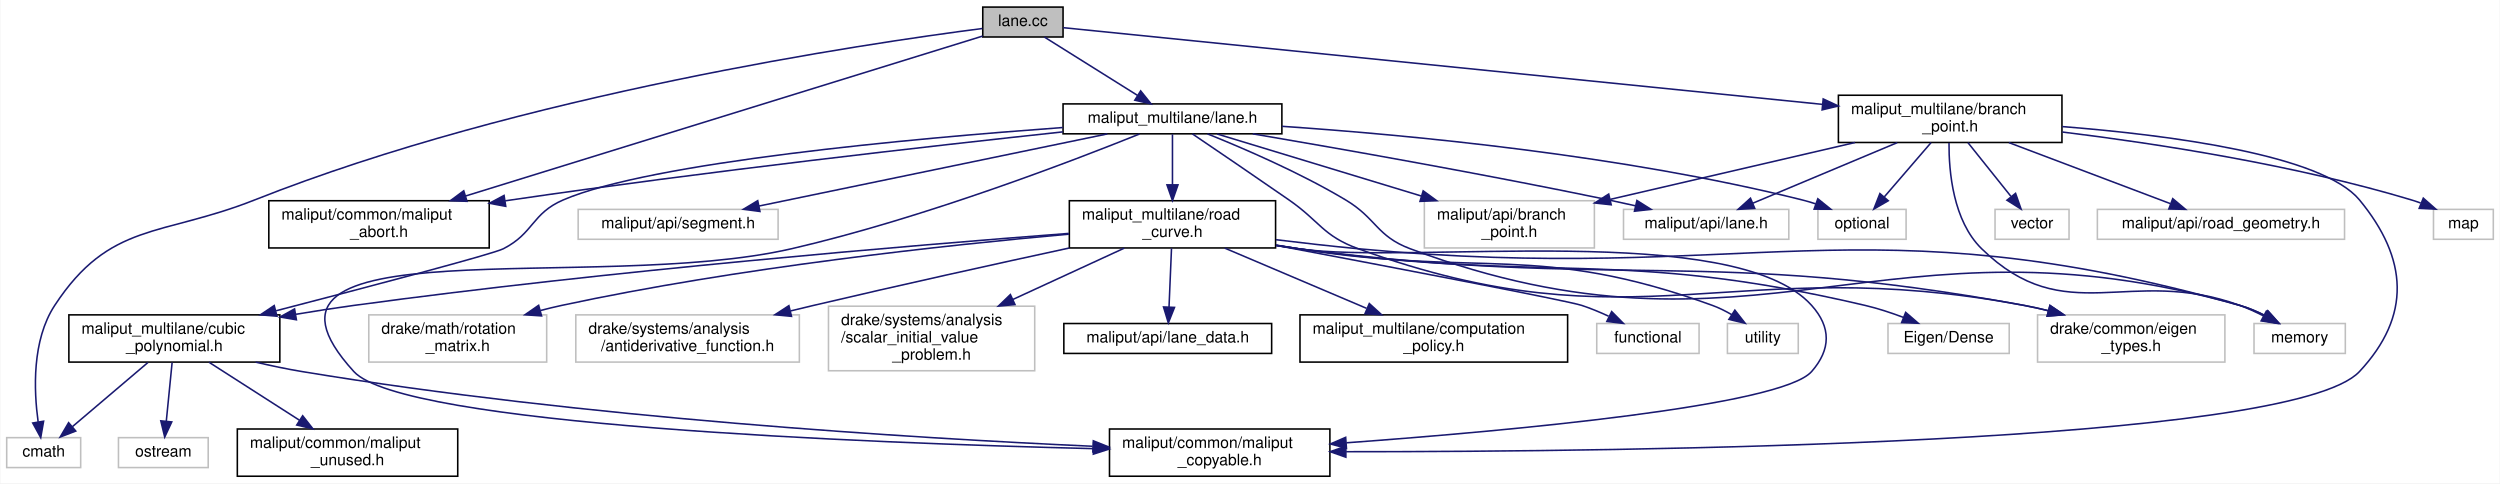
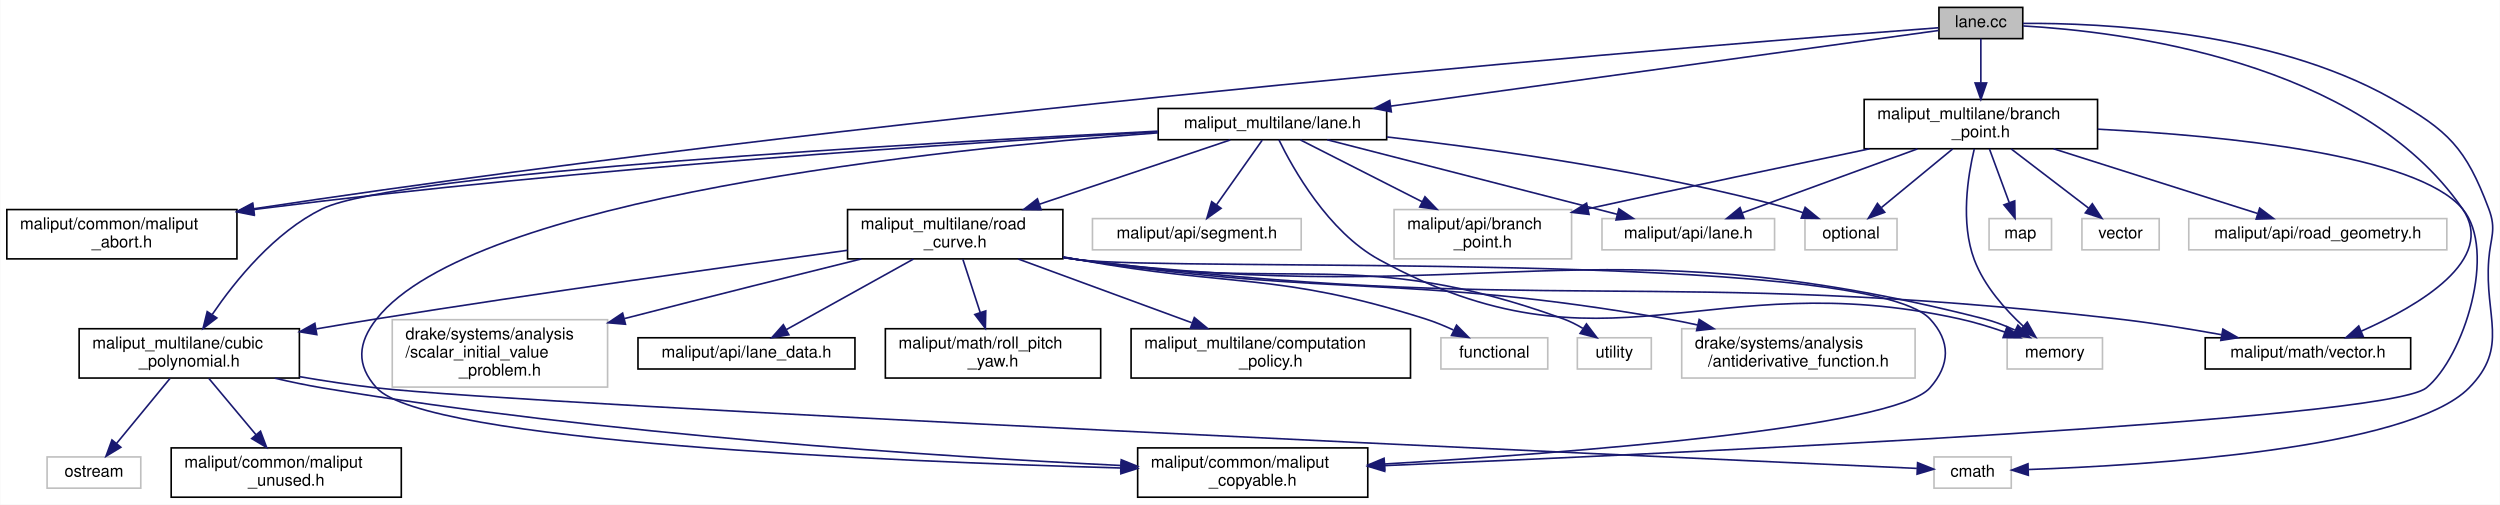
- <svg xmlns="http://www.w3.org/2000/svg" xmlns:xlink="http://www.w3.org/1999/xlink" width="1588pt" height="307pt" viewBox="0.00 0.00 1587.50 307.00">
+ <svg xmlns="http://www.w3.org/2000/svg" xmlns:xlink="http://www.w3.org/1999/xlink" width="1521pt" height="307pt" viewBox="0.00 0.00 1520.70 307.00">
  <g id="graph0" class="graph" transform="scale(1 1) rotate(0) translate(4 303)">
-     <polygon fill="white" stroke="transparent" points="-4,4 -4,-303 1583.5,-303 1583.5,4 -4,4" />
+     <polygon fill="white" stroke="transparent" points="-4,4 -4,-303 1516.7,-303 1516.7,4 -4,4" />
    <g id="node1" class="node">
      <g id="a_node1">
        <a xlink:title=" ">
-           <polygon fill="#bfbfbf" stroke="black" points="620,-279.5 620,-298.5 671,-298.5 671,-279.5 620,-279.5" />
-           <text text-anchor="middle" x="645.5" y="-286.5" font-family="Helvetica,sans-Serif" font-size="10.00">lane.cc</text>
+           <polygon fill="#bfbfbf" stroke="black" points="1175.5,-279.5 1175.5,-298.5 1226.5,-298.5 1226.5,-279.5 1175.5,-279.5" />
+           <text text-anchor="middle" x="1201" y="-286.5" font-family="Helvetica,sans-Serif" font-size="10.00">lane.cc</text>
        </a>
      </g>
    </g>
    <g id="node2" class="node">
      <g id="a_node2">
        <a xlink:href="lane_8h.html" target="_top" xlink:title=" ">
-           <polygon fill="white" stroke="black" points="671,-218 671,-237 810,-237 810,-218 671,-218" />
-           <text text-anchor="middle" x="740.5" y="-225" font-family="Helvetica,sans-Serif" font-size="10.00">maliput_multilane/lane.h</text>
+           <polygon fill="white" stroke="black" points="700.5,-218 700.5,-237 839.5,-237 839.5,-218 700.5,-218" />
+           <text text-anchor="middle" x="770" y="-225" font-family="Helvetica,sans-Serif" font-size="10.00">maliput_multilane/lane.h</text>
        </a>
      </g>
    </g>
    <g id="edge1" class="edge">
-       <path fill="none" stroke="midnightblue" d="M659.11,-279.48C674.56,-269.8 699.99,-253.87 718.32,-242.39" />
-       <polygon fill="midnightblue" stroke="midnightblue" points="720.3,-245.28 726.91,-237.01 716.58,-239.35 720.3,-245.28" />
+       <path fill="none" stroke="midnightblue" d="M1175.33,-284.46C1110.83,-275.55 940.15,-251.99 842.07,-238.45" />
+       <polygon fill="midnightblue" stroke="midnightblue" points="842.32,-234.95 831.93,-237.05 841.36,-241.88 842.32,-234.95" />
+     </g>
+     <g id="node8" class="node">
+       <g id="a_node8">
+         <a xlink:href="../../maliput/html/maliput__abort_8h.html.html" xlink:title=" ">
+           <polygon fill="white" stroke="black" points="0,-145.5 0,-175.5 140,-175.5 140,-145.5 0,-145.5" />
+           <text text-anchor="start" x="8" y="-163.5" font-family="Helvetica,sans-Serif" font-size="10.00">maliput/common/maliput</text>
+           <text text-anchor="middle" x="70" y="-152.5" font-family="Helvetica,sans-Serif" font-size="10.00">_abort.h</text>
+         </a>
+       </g>
+     </g>
+     <g id="edge27" class="edge">
+       <path fill="none" stroke="midnightblue" d="M1175.28,-286.12C1058.33,-277.38 564.84,-238.59 150.29,-175.99" />
+       <polygon fill="midnightblue" stroke="midnightblue" points="150.61,-172.49 140.2,-174.46 149.56,-179.42 150.61,-172.49" />
+     </g>
+     <g id="node11" class="node">
+       <g id="a_node11">
+         <a xlink:title=" ">
+           <polygon fill="white" stroke="#bfbfbf" points="1172.5,-6 1172.5,-25 1219.5,-25 1219.5,-6 1172.5,-6" />
+           <text text-anchor="middle" x="1196" y="-13" font-family="Helvetica,sans-Serif" font-size="10.00">cmath</text>
+         </a>
+       </g>
+     </g>
+     <g id="edge26" class="edge">
+       <path fill="none" stroke="midnightblue" d="M1226.6,-288.77C1274.04,-289.08 1377.44,-284.48 1451,-243 1485.56,-223.51 1495.99,-213.12 1510,-176 1514.87,-163.11 1511.05,-158.74 1510,-145 1507.33,-110.03 1522.64,-91.96 1498,-67 1461.06,-29.57 1300.84,-19.83 1229.96,-17.34" />
+       <polygon fill="midnightblue" stroke="midnightblue" points="1229.88,-13.84 1219.77,-17.01 1229.66,-20.83 1229.88,-13.84" />
+     </g>
+     <g id="node21" class="node">
+       <g id="a_node21">
+         <a xlink:href="../../maliput/html/vector_8h.html.html" xlink:title=" ">
+           <polygon fill="white" stroke="black" points="1337.5,-78.5 1337.5,-97.5 1462.5,-97.5 1462.5,-78.5 1337.5,-78.5" />
+           <text text-anchor="middle" x="1400" y="-85.5" font-family="Helvetica,sans-Serif" font-size="10.00">maliput/math/vector.h</text>
+         </a>
+       </g>
+     </g>
+     <g id="edge28" class="edge">
+       <path fill="none" stroke="midnightblue" d="M1226.72,-287.22C1285.98,-283.87 1431.78,-266.39 1494,-176 1515.32,-145.03 1467.46,-117.01 1432.51,-101.56" />
+       <polygon fill="midnightblue" stroke="midnightblue" points="1433.64,-98.24 1423.06,-97.54 1430.9,-104.68 1433.64,-98.24" />
+     </g>
+     <g id="node23" class="node">
+       <g id="a_node23">
+         <a xlink:href="branch__point_8h.html" target="_top" xlink:title=" ">
+           <polygon fill="white" stroke="black" points="1130,-212.5 1130,-242.5 1272,-242.5 1272,-212.5 1130,-212.5" />
+           <text text-anchor="start" x="1138" y="-230.5" font-family="Helvetica,sans-Serif" font-size="10.00">maliput_multilane/branch</text>
+           <text text-anchor="middle" x="1201" y="-219.5" font-family="Helvetica,sans-Serif" font-size="10.00">_point.h</text>
+         </a>
+       </g>
+     </g>
+     <g id="edge29" class="edge">
+       <path fill="none" stroke="midnightblue" d="M1201,-279.48C1201,-272.47 1201,-262.19 1201,-252.7" />
+       <polygon fill="midnightblue" stroke="midnightblue" points="1204.5,-252.52 1201,-242.52 1197.5,-252.52 1204.5,-252.52" />
+     </g>
+     <g id="node3" class="node">
+       <g id="a_node3">
+         <a xlink:title=" ">
+           <polygon fill="white" stroke="#bfbfbf" points="1217,-78.5 1217,-97.5 1275,-97.5 1275,-78.5 1217,-78.5" />
+           <text text-anchor="middle" x="1246" y="-85.5" font-family="Helvetica,sans-Serif" font-size="10.00">memory</text>
+         </a>
+       </g>
+     </g>
+     <g id="edge2" class="edge">
+       <path fill="none" stroke="midnightblue" d="M773.91,-217.97C782.3,-200.74 803.86,-161.99 835,-145 973.43,-69.45 1033.99,-142.93 1188,-109 1197.14,-106.99 1206.85,-104 1215.65,-100.94" />
+       <polygon fill="midnightblue" stroke="midnightblue" points="1216.91,-104.2 1225.12,-97.51 1214.53,-97.62 1216.91,-104.2" />
+     </g>
+     <g id="node4" class="node">
+       <g id="a_node4">
+         <a xlink:title=" ">
+           <polygon fill="white" stroke="#bfbfbf" points="1094,-151 1094,-170 1150,-170 1150,-151 1094,-151" />
+           <text text-anchor="middle" x="1122" y="-158" font-family="Helvetica,sans-Serif" font-size="10.00">optional</text>
+         </a>
+       </g>
+     </g>
+     <g id="edge3" class="edge">
+       <path fill="none" stroke="midnightblue" d="M839.73,-219.67C904.17,-212.33 1002.18,-198.59 1085,-176 1087.59,-175.29 1090.26,-174.46 1092.9,-173.57" />
+       <polygon fill="midnightblue" stroke="midnightblue" points="1094.11,-176.85 1102.29,-170.13 1091.7,-170.28 1094.11,-176.85" />
+     </g>
+     <g id="node5" class="node">
+       <g id="a_node5">
+         <a xlink:title=" ">
+           <polygon fill="white" stroke="#bfbfbf" points="844,-145.5 844,-175.5 952,-175.5 952,-145.5 844,-145.5" />
+           <text text-anchor="start" x="852" y="-163.5" font-family="Helvetica,sans-Serif" font-size="10.00">maliput/api/branch</text>
+           <text text-anchor="middle" x="898" y="-152.5" font-family="Helvetica,sans-Serif" font-size="10.00">_point.h</text>
+         </a>
+       </g>
+     </g>
+     <g id="edge4" class="edge">
+       <path fill="none" stroke="midnightblue" d="M787,-217.87C805.81,-208.31 836.7,-192.63 861.13,-180.22" />
+       <polygon fill="midnightblue" stroke="midnightblue" points="862.8,-183.3 870.13,-175.65 859.63,-177.06 862.8,-183.3" />
+     </g>
+     <g id="node6" class="node">
+       <g id="a_node6">
+         <a xlink:title=" ">
+           <polygon fill="white" stroke="#bfbfbf" points="970.5,-151 970.5,-170 1075.5,-170 1075.5,-151 970.5,-151" />
+           <text text-anchor="middle" x="1023" y="-158" font-family="Helvetica,sans-Serif" font-size="10.00">maliput/api/lane.h</text>
+         </a>
+       </g>
+     </g>
+     <g id="edge5" class="edge">
+       <path fill="none" stroke="midnightblue" d="M803.34,-217.94C848.65,-206.29 929.76,-185.45 979.73,-172.62" />
+       <polygon fill="midnightblue" stroke="midnightblue" points="980.78,-175.96 989.59,-170.08 979.03,-169.18 980.78,-175.96" />
+     </g>
+     <g id="node7" class="node">
+       <g id="a_node7">
+         <a xlink:title=" ">
+           <polygon fill="white" stroke="#bfbfbf" points="660.5,-151 660.5,-170 787.5,-170 787.5,-151 660.5,-151" />
+           <text text-anchor="middle" x="724" y="-158" font-family="Helvetica,sans-Serif" font-size="10.00">maliput/api/segment.h</text>
+         </a>
+       </g>
+     </g>
+     <g id="edge6" class="edge">
+       <path fill="none" stroke="midnightblue" d="M763.8,-217.73C756.69,-207.7 744.89,-191.01 735.98,-178.42" />
+       <polygon fill="midnightblue" stroke="midnightblue" points="738.74,-176.27 730.11,-170.13 733.03,-180.31 738.74,-176.27" />
+     </g>
+     <g id="edge7" class="edge">
+       <path fill="none" stroke="midnightblue" d="M700.04,-222.8C585.56,-216.29 351.19,-201.05 154,-176 152.72,-175.84 151.43,-175.67 150.13,-175.5" />
+       <polygon fill="midnightblue" stroke="midnightblue" points="150.45,-172.01 140.06,-174.07 149.47,-178.94 150.45,-172.01" />
    </g>
    <g id="node9" class="node">
      <g id="a_node9">
-         <a xlink:href="../../maliput/html/maliput__abort_8h.html.html" xlink:title=" ">
-           <polygon fill="white" stroke="black" points="166.5,-145.5 166.5,-175.5 306.5,-175.5 306.5,-145.5 166.5,-145.5" />
-           <text text-anchor="start" x="174.5" y="-163.5" font-family="Helvetica,sans-Serif" font-size="10.00">maliput/common/maliput</text>
-           <text text-anchor="middle" x="236.5" y="-152.5" font-family="Helvetica,sans-Serif" font-size="10.00">_abort.h</text>
-         </a>
-       </g>
-     </g>
-     <g id="edge29" class="edge">
-       <path fill="none" stroke="midnightblue" d="M619.92,-280.09C554.68,-259.91 380.99,-206.19 291.5,-178.51" />
-       <polygon fill="midnightblue" stroke="midnightblue" points="292.39,-175.12 281.8,-175.51 290.32,-181.81 292.39,-175.12" />
+         <a xlink:href="../../maliput/html/maliput__copyable_8h.html.html" xlink:title=" ">
+           <polygon fill="white" stroke="black" points="688,-0.5 688,-30.5 828,-30.5 828,-0.5 688,-0.5" />
+           <text text-anchor="start" x="696" y="-18.5" font-family="Helvetica,sans-Serif" font-size="10.00">maliput/common/maliput</text>
+           <text text-anchor="middle" x="758" y="-7.5" font-family="Helvetica,sans-Serif" font-size="10.00">_copyable.h</text>
+         </a>
+       </g>
+     </g>
+     <g id="edge8" class="edge">
+       <path fill="none" stroke="midnightblue" d="M700.32,-222.18C566.85,-212.28 283.17,-182.85 225,-109 213.45,-94.34 212.44,-80.81 225,-67 254.82,-34.22 536.06,-22.25 677.53,-18.28" />
+       <polygon fill="midnightblue" stroke="midnightblue" points="677.99,-21.77 687.89,-18 677.79,-14.77 677.99,-21.77" />
+     </g>
+     <g id="node10" class="node">
+       <g id="a_node10">
+         <a xlink:href="cubic__polynomial_8h.html" target="_top" xlink:title=" ">
+           <polygon fill="white" stroke="black" points="44,-73 44,-103 178,-103 178,-73 44,-73" />
+           <text text-anchor="start" x="52" y="-91" font-family="Helvetica,sans-Serif" font-size="10.00">maliput_multilane/cubic</text>
+           <text text-anchor="middle" x="111" y="-80" font-family="Helvetica,sans-Serif" font-size="10.00">_polynomial.h</text>
+         </a>
+       </g>
+     </g>
+     <g id="edge9" class="edge">
+       <path fill="none" stroke="midnightblue" d="M700.25,-223.21C556.45,-216.03 236.69,-197.82 192,-176 162.92,-161.81 139.08,-132.36 124.96,-111.67" />
+       <polygon fill="midnightblue" stroke="midnightblue" points="127.77,-109.57 119.35,-103.14 121.92,-113.42 127.77,-109.57" />
+     </g>
+     <g id="node14" class="node">
+       <g id="a_node14">
+         <a xlink:href="road__curve_8h.html" target="_top" xlink:title=" ">
+           <polygon fill="white" stroke="black" points="511.5,-145.5 511.5,-175.5 642.5,-175.5 642.5,-145.5 511.5,-145.5" />
+           <text text-anchor="start" x="519.5" y="-163.5" font-family="Helvetica,sans-Serif" font-size="10.00">maliput_multilane/road</text>
+           <text text-anchor="middle" x="577" y="-152.5" font-family="Helvetica,sans-Serif" font-size="10.00">_curve.h</text>
+         </a>
+       </g>
+     </g>
+     <g id="edge14" class="edge">
+       <path fill="none" stroke="midnightblue" d="M744.37,-217.87C714.91,-207.95 665.81,-191.41 628.38,-178.81" />
+       <polygon fill="midnightblue" stroke="midnightblue" points="629.25,-175.4 618.65,-175.53 627.01,-182.04 629.25,-175.4" />
+     </g>
+     <g id="edge12" class="edge">
+       <path fill="none" stroke="midnightblue" d="M163.04,-72.91C172.62,-70.67 182.57,-68.58 192,-67 363.74,-38.31 567.69,-25.18 677.82,-19.79" />
+       <polygon fill="midnightblue" stroke="midnightblue" points="678.03,-23.28 687.85,-19.3 677.7,-16.29 678.03,-23.28" />
+     </g>
+     <g id="edge10" class="edge">
+       <path fill="none" stroke="midnightblue" d="M178.02,-73.84C193.4,-71.21 209.73,-68.73 225,-67 319.59,-56.28 1001.35,-25.25 1162.11,-18.02" />
+       <polygon fill="midnightblue" stroke="midnightblue" points="1162.52,-21.5 1172.35,-17.56 1162.2,-14.51 1162.52,-21.5" />
    </g>
    <g id="node12" class="node">
      <g id="a_node12">
        <a xlink:title=" ">
-           <polygon fill="white" stroke="#bfbfbf" points="0,-6 0,-25 47,-25 47,-6 0,-6" />
-           <text text-anchor="middle" x="23.5" y="-13" font-family="Helvetica,sans-Serif" font-size="10.00">cmath</text>
-         </a>
-       </g>
-     </g>
-     <g id="edge28" class="edge">
-       <path fill="none" stroke="midnightblue" d="M619.8,-284.9C545.82,-275.38 326.8,-243.08 157.5,-176 98.17,-152.49 65.5,-162.37 30.5,-109 15.96,-86.83 17.23,-54.93 19.98,-34.97" />
-       <polygon fill="midnightblue" stroke="midnightblue" points="23.45,-35.45 21.62,-25.01 16.54,-34.31 23.45,-35.45" />
+           <polygon fill="white" stroke="#bfbfbf" points="24.5,-6 24.5,-25 81.5,-25 81.5,-6 24.5,-6" />
+           <text text-anchor="middle" x="53" y="-13" font-family="Helvetica,sans-Serif" font-size="10.00">ostream</text>
+         </a>
+       </g>
+     </g>
+     <g id="edge11" class="edge">
+       <path fill="none" stroke="midnightblue" d="M99.26,-72.73C89.89,-61.34 76.73,-45.34 66.84,-33.32" />
+       <polygon fill="midnightblue" stroke="midnightblue" points="69.37,-30.89 60.32,-25.39 63.97,-35.34 69.37,-30.89" />
+     </g>
+     <g id="node13" class="node">
+       <g id="a_node13">
+         <a xlink:href="../../maliput/html/maliput__unused_8h.html.html" xlink:title=" ">
+           <polygon fill="white" stroke="black" points="100,-0.5 100,-30.5 240,-30.5 240,-0.5 100,-0.5" />
+           <text text-anchor="start" x="108" y="-18.5" font-family="Helvetica,sans-Serif" font-size="10.00">maliput/common/maliput</text>
+           <text text-anchor="middle" x="170" y="-7.5" font-family="Helvetica,sans-Serif" font-size="10.00">_unused.h</text>
+         </a>
+       </g>
+     </g>
+     <g id="edge13" class="edge">
+       <path fill="none" stroke="midnightblue" d="M122.94,-72.73C131.18,-62.89 142.29,-49.62 151.64,-38.44" />
+       <polygon fill="midnightblue" stroke="midnightblue" points="154.34,-40.66 158.08,-30.75 148.98,-36.17 154.34,-40.66" />
+     </g>
+     <g id="edge16" class="edge">
+       <path fill="none" stroke="midnightblue" d="M642.77,-146.3C645.89,-145.83 648.97,-145.39 652,-145 895.4,-113.65 965.24,-169.79 1203,-109 1209.23,-107.41 1215.67,-104.92 1221.6,-102.24" />
+       <polygon fill="midnightblue" stroke="midnightblue" points="1223.54,-105.19 1230.99,-97.66 1220.47,-98.9 1223.54,-105.19" />
+     </g>
+     <g id="edge21" class="edge">
+       <path fill="none" stroke="midnightblue" d="M642.78,-146.31C645.89,-145.84 648.98,-145.4 652,-145 709.21,-137.51 1130.64,-151.19 1170,-109 1182.73,-95.35 1182.37,-80.98 1170,-67 1148.42,-42.61 951.83,-27.48 838.19,-20.7" />
+       <polygon fill="midnightblue" stroke="midnightblue" points="838.32,-17.2 828.14,-20.11 837.91,-24.19 838.32,-17.2" />
+     </g>
+     <g id="edge25" class="edge">
+       <path fill="none" stroke="midnightblue" d="M511.38,-150.71C440.62,-141.08 324.68,-124.89 225,-109 213.14,-107.11 200.61,-105.01 188.36,-102.91" />
+       <polygon fill="midnightblue" stroke="midnightblue" points="188.6,-99.4 178.15,-101.14 187.41,-106.29 188.6,-99.4" />
+     </g>
+     <g id="node15" class="node">
+       <g id="a_node15">
+         <a xlink:title=" ">
+           <polygon fill="white" stroke="#bfbfbf" points="872.5,-78.5 872.5,-97.5 937.5,-97.5 937.5,-78.5 872.5,-78.5" />
+           <text text-anchor="middle" x="905" y="-85.5" font-family="Helvetica,sans-Serif" font-size="10.00">functional</text>
+         </a>
+       </g>
+     </g>
+     <g id="edge15" class="edge">
+       <path fill="none" stroke="midnightblue" d="M642.83,-146.69C645.93,-146.11 649,-145.55 652,-145 745.6,-127.97 772.31,-137.72 863,-109 868.68,-107.2 874.57,-104.78 880.08,-102.24" />
+       <polygon fill="midnightblue" stroke="midnightblue" points="882.01,-105.19 889.46,-97.66 878.94,-98.9 882.01,-105.19" />
+     </g>
+     <g id="node16" class="node">
+       <g id="a_node16">
+         <a xlink:title=" ">
+           <polygon fill="white" stroke="#bfbfbf" points="955.5,-78.5 955.5,-97.5 1000.5,-97.5 1000.5,-78.5 955.5,-78.5" />
+           <text text-anchor="middle" x="978" y="-85.5" font-family="Helvetica,sans-Serif" font-size="10.00">utility</text>
+         </a>
+       </g>
+     </g>
+     <g id="edge17" class="edge">
+       <path fill="none" stroke="midnightblue" d="M642.8,-146.51C645.91,-145.98 648.99,-145.47 652,-145 782.48,-124.45 822.8,-153.94 947,-109 951.02,-107.55 955.05,-105.49 958.81,-103.25" />
+       <polygon fill="midnightblue" stroke="midnightblue" points="961.05,-105.96 967.45,-97.52 957.18,-100.13 961.05,-105.96" />
+     </g>
+     <g id="node17" class="node">
+       <g id="a_node17">
+         <a xlink:title=" ">
+           <polygon fill="white" stroke="#bfbfbf" points="1019,-73 1019,-103 1161,-103 1161,-73 1019,-73" />
+           <text text-anchor="start" x="1027" y="-91" font-family="Helvetica,sans-Serif" font-size="10.00">drake/systems/analysis</text>
+           <text text-anchor="middle" x="1090" y="-80" font-family="Helvetica,sans-Serif" font-size="10.00">/antiderivative_function.h</text>
+         </a>
+       </g>
+     </g>
+     <g id="edge18" class="edge">
+       <path fill="none" stroke="midnightblue" d="M642.79,-146.43C645.9,-145.92 648.98,-145.44 652,-145 810.22,-121.8 852.46,-136.46 1010,-109 1016.11,-107.94 1022.44,-106.66 1028.74,-105.27" />
+       <polygon fill="midnightblue" stroke="midnightblue" points="1029.63,-108.66 1038.59,-103.02 1028.06,-101.84 1029.63,-108.66" />
+     </g>
+     <g id="node18" class="node">
+       <g id="a_node18">
+         <a xlink:title=" ">
+           <polygon fill="white" stroke="#bfbfbf" points="234.5,-67.5 234.5,-108.5 365.5,-108.5 365.5,-67.5 234.5,-67.5" />
+           <text text-anchor="start" x="242.5" y="-96.5" font-family="Helvetica,sans-Serif" font-size="10.00">drake/systems/analysis</text>
+           <text text-anchor="start" x="242.5" y="-85.5" font-family="Helvetica,sans-Serif" font-size="10.00">/scalar_initial_value</text>
+           <text text-anchor="middle" x="300" y="-74.5" font-family="Helvetica,sans-Serif" font-size="10.00">_problem.h</text>
+         </a>
+       </g>
+     </g>
+     <g id="edge19" class="edge">
+       <path fill="none" stroke="midnightblue" d="M519.91,-145.48C481.71,-136.04 430.07,-123.17 375.66,-109.15" />
+       <polygon fill="midnightblue" stroke="midnightblue" points="376.39,-105.73 365.83,-106.62 374.64,-112.51 376.39,-105.73" />
+     </g>
+     <g id="node19" class="node">
+       <g id="a_node19">
+         <a xlink:href="../../maliput/html/lane__data_8h.html.html" xlink:title=" ">
+           <polygon fill="white" stroke="black" points="384,-78.5 384,-97.5 516,-97.5 516,-78.5 384,-78.5" />
+           <text text-anchor="middle" x="450" y="-85.5" font-family="Helvetica,sans-Serif" font-size="10.00">maliput/api/lane_data.h</text>
+         </a>
+       </g>
+     </g>
+     <g id="edge20" class="edge">
+       <path fill="none" stroke="midnightblue" d="M551.6,-145.4C529.06,-132.89 496.34,-114.72 474.17,-102.42" />
+       <polygon fill="midnightblue" stroke="midnightblue" points="475.81,-99.33 465.37,-97.53 472.42,-105.45 475.81,-99.33" />
+     </g>
+     <g id="node20" class="node">
+       <g id="a_node20">
+         <a xlink:href="../../maliput/html/roll__pitch__yaw_8h.html.html" xlink:title=" ">
+           <polygon fill="white" stroke="black" points="534.5,-73 534.5,-103 665.5,-103 665.5,-73 534.5,-73" />
+           <text text-anchor="start" x="542.5" y="-91" font-family="Helvetica,sans-Serif" font-size="10.00">maliput/math/roll_pitch</text>
+           <text text-anchor="middle" x="600" y="-80" font-family="Helvetica,sans-Serif" font-size="10.00">_yaw.h</text>
+         </a>
+       </g>
+     </g>
+     <g id="edge22" class="edge">
+       <path fill="none" stroke="midnightblue" d="M581.65,-145.23C584.68,-135.96 588.7,-123.65 592.2,-112.91" />
+       <polygon fill="midnightblue" stroke="midnightblue" points="595.58,-113.84 595.35,-103.25 588.92,-111.67 595.58,-113.84" />
+     </g>
+     <g id="edge23" class="edge">
+       <path fill="none" stroke="midnightblue" d="M642.77,-146.27C645.88,-145.8 648.97,-145.38 652,-145 931.19,-110.22 1004.48,-140.95 1284,-109 1304.83,-106.62 1327.6,-102.93 1347.41,-99.37" />
+       <polygon fill="midnightblue" stroke="midnightblue" points="1348.27,-102.77 1357.47,-97.53 1347,-95.89 1348.27,-102.77" />
+     </g>
+     <g id="node22" class="node">
+       <g id="a_node22">
+         <a xlink:href="computation__policy_8h.html" target="_top" xlink:title=" ">
+           <polygon fill="white" stroke="black" points="684,-73 684,-103 854,-103 854,-73 684,-73" />
+           <text text-anchor="start" x="692" y="-91" font-family="Helvetica,sans-Serif" font-size="10.00">maliput_multilane/computation</text>
+           <text text-anchor="middle" x="769" y="-80" font-family="Helvetica,sans-Serif" font-size="10.00">_policy.h</text>
+         </a>
+       </g>
+     </g>
+     <g id="edge24" class="edge">
+       <path fill="none" stroke="midnightblue" d="M615.39,-145.4C645.74,-134.26 688.28,-118.64 720.89,-106.66" />
+       <polygon fill="midnightblue" stroke="midnightblue" points="722.49,-109.81 730.67,-103.07 720.08,-103.23 722.49,-109.81" />
+     </g>
+     <g id="edge31" class="edge">
+       <path fill="none" stroke="midnightblue" d="M1197.01,-212.42C1193.02,-195.75 1188.58,-167.41 1197,-145 1203,-129.04 1215.83,-114.65 1226.86,-104.46" />
+       <polygon fill="midnightblue" stroke="midnightblue" points="1229.23,-107.04 1234.45,-97.81 1224.62,-101.77 1229.23,-107.04" />
+     </g>
+     <g id="edge32" class="edge">
+       <path fill="none" stroke="midnightblue" d="M1183.86,-212.4C1171.05,-201.86 1153.57,-187.48 1140.46,-176.69" />
+       <polygon fill="midnightblue" stroke="midnightblue" points="1142.51,-173.85 1132.57,-170.19 1138.07,-179.25 1142.51,-173.85" />
+     </g>
+     <g id="edge34" class="edge">
+       <path fill="none" stroke="midnightblue" d="M1133.21,-212.45C1085.33,-202.46 1019.69,-188.63 962,-176 961.9,-175.98 961.8,-175.96 961.7,-175.93" />
+       <polygon fill="midnightblue" stroke="midnightblue" points="962.63,-172.56 952.11,-173.82 961.12,-179.39 962.63,-172.56" />
+     </g>
+     <g id="edge35" class="edge">
+       <path fill="none" stroke="midnightblue" d="M1162.38,-212.4C1130.59,-200.79 1086.02,-184.51 1055.91,-173.52" />
+       <polygon fill="midnightblue" stroke="midnightblue" points="1056.89,-170.15 1046.3,-170.01 1054.49,-176.72 1056.89,-170.15" />
+     </g>
+     <g id="edge37" class="edge">
+       <path fill="none" stroke="midnightblue" d="M1272.2,-224.4C1349.66,-220.44 1466.19,-209.01 1494,-176 1515.39,-150.61 1494.84,-85.59 1472,-67 1447.73,-47.25 1019.56,-27.31 838.16,-19.71" />
+       <polygon fill="midnightblue" stroke="midnightblue" points="838.28,-16.21 828.14,-19.29 837.99,-23.21 838.28,-16.21" />
    </g>
    <g id="node24" class="node">
      <g id="a_node24">
-         <a xlink:href="branch__point_8h.html" target="_top" xlink:title=" ">
-           <polygon fill="white" stroke="black" points="1163.5,-212.5 1163.5,-242.5 1305.5,-242.5 1305.5,-212.5 1163.5,-212.5" />
-           <text text-anchor="start" x="1171.5" y="-230.5" font-family="Helvetica,sans-Serif" font-size="10.00">maliput_multilane/branch</text>
-           <text text-anchor="middle" x="1234.5" y="-219.5" font-family="Helvetica,sans-Serif" font-size="10.00">_point.h</text>
+         <a xlink:title=" ">
+           <polygon fill="white" stroke="#bfbfbf" points="1206,-151 1206,-170 1244,-170 1244,-151 1206,-151" />
+           <text text-anchor="middle" x="1225" y="-158" font-family="Helvetica,sans-Serif" font-size="10.00">map</text>
        </a>
      </g>
    </g>
    <g id="edge30" class="edge">
-       <path fill="none" stroke="midnightblue" d="M671.19,-285.41C754.27,-277.01 1018.12,-250.36 1153.17,-236.72" />
-       <polygon fill="midnightblue" stroke="midnightblue" points="1153.85,-240.16 1163.45,-235.68 1153.15,-233.2 1153.85,-240.16" />
-     </g>
-     <g id="node3" class="node">
-       <g id="a_node3">
-         <a xlink:title=" ">
-           <polygon fill="white" stroke="#bfbfbf" points="1427.5,-78.5 1427.5,-97.5 1485.5,-97.5 1485.5,-78.5 1427.5,-78.5" />
-           <text text-anchor="middle" x="1456.5" y="-85.5" font-family="Helvetica,sans-Serif" font-size="10.00">memory</text>
-         </a>
-       </g>
-     </g>
-     <g id="edge2" class="edge">
-       <path fill="none" stroke="midnightblue" d="M762.71,-217.97C785.44,-208.86 821.46,-193.36 850.5,-176 870.11,-164.28 870.1,-153 891.5,-145 1111.4,-62.78 1192.64,-173.05 1418.5,-109 1423.83,-107.49 1429.27,-105.17 1434.31,-102.64" />
-       <polygon fill="midnightblue" stroke="midnightblue" points="1436.28,-105.55 1443.36,-97.66 1432.91,-99.41 1436.28,-105.55" />
-     </g>
-     <g id="node4" class="node">
-       <g id="a_node4">
-         <a xlink:title=" ">
-           <polygon fill="white" stroke="#bfbfbf" points="1150.5,-151 1150.5,-170 1206.5,-170 1206.5,-151 1150.5,-151" />
-           <text text-anchor="middle" x="1178.5" y="-158" font-family="Helvetica,sans-Serif" font-size="10.00">optional</text>
-         </a>
-       </g>
-     </g>
-     <g id="edge3" class="edge">
-       <path fill="none" stroke="midnightblue" d="M810.08,-222.77C890.62,-217.29 1026.76,-204.44 1140.5,-176 1143.33,-175.29 1146.23,-174.44 1149.11,-173.5" />
-       <polygon fill="midnightblue" stroke="midnightblue" points="1150.43,-176.75 1158.67,-170.09 1148.08,-170.15 1150.43,-176.75" />
-     </g>
-     <g id="node5" class="node">
-       <g id="a_node5">
-         <a xlink:title=" ">
-           <polygon fill="white" stroke="#bfbfbf" points="1290,-73 1290,-103 1409,-103 1409,-73 1290,-73" />
-           <text text-anchor="start" x="1298" y="-91" font-family="Helvetica,sans-Serif" font-size="10.00">drake/common/eigen</text>
-           <text text-anchor="middle" x="1349.5" y="-80" font-family="Helvetica,sans-Serif" font-size="10.00">_types.h</text>
-         </a>
-       </g>
-     </g>
-     <g id="edge4" class="edge">
-       <path fill="none" stroke="midnightblue" d="M753.11,-217.98C767.87,-207.99 793.03,-190.89 814.5,-176 834.16,-162.37 836.02,-153.19 858.5,-145 1035.78,-80.42 1096.06,-143.8 1281.5,-109 1286.51,-108.06 1291.68,-106.9 1296.83,-105.62" />
-       <polygon fill="midnightblue" stroke="midnightblue" points="1297.88,-108.96 1306.65,-103.02 1296.09,-102.19 1297.88,-108.96" />
-     </g>
-     <g id="node6" class="node">
-       <g id="a_node6">
-         <a xlink:title=" ">
-           <polygon fill="white" stroke="#bfbfbf" points="900.5,-145.5 900.5,-175.5 1008.5,-175.5 1008.5,-145.5 900.5,-145.5" />
-           <text text-anchor="start" x="908.5" y="-163.5" font-family="Helvetica,sans-Serif" font-size="10.00">maliput/api/branch</text>
-           <text text-anchor="middle" x="954.5" y="-152.5" font-family="Helvetica,sans-Serif" font-size="10.00">_point.h</text>
-         </a>
-       </g>
-     </g>
-     <g id="edge5" class="edge">
-       <path fill="none" stroke="midnightblue" d="M768.92,-217.87C801.86,-207.86 856.96,-191.13 898.58,-178.48" />
-       <polygon fill="midnightblue" stroke="midnightblue" points="899.76,-181.78 908.32,-175.53 897.73,-175.09 899.76,-181.78" />
-     </g>
-     <g id="node7" class="node">
-       <g id="a_node7">
-         <a xlink:title=" ">
-           <polygon fill="white" stroke="#bfbfbf" points="1027,-151 1027,-170 1132,-170 1132,-151 1027,-151" />
-           <text text-anchor="middle" x="1079.5" y="-158" font-family="Helvetica,sans-Serif" font-size="10.00">maliput/api/lane.h</text>
-         </a>
-       </g>
-     </g>
-     <g id="edge6" class="edge">
-       <path fill="none" stroke="midnightblue" d="M791.45,-217.99C847.13,-208.51 938.89,-192.35 1017.5,-176 1022.98,-174.86 1028.72,-173.6 1034.39,-172.32" />
-       <polygon fill="midnightblue" stroke="midnightblue" points="1035.52,-175.66 1044.48,-170.01 1033.95,-168.83 1035.52,-175.66" />
-     </g>
-     <g id="node8" class="node">
-       <g id="a_node8">
-         <a xlink:title=" ">
-           <polygon fill="white" stroke="#bfbfbf" points="363,-151 363,-170 490,-170 490,-151 363,-151" />
-           <text text-anchor="middle" x="426.5" y="-158" font-family="Helvetica,sans-Serif" font-size="10.00">maliput/api/segment.h</text>
-         </a>
-       </g>
-     </g>
-     <g id="edge7" class="edge">
-       <path fill="none" stroke="midnightblue" d="M699.13,-217.94C642.18,-206.15 539.69,-184.93 477.89,-172.14" />
-       <polygon fill="midnightblue" stroke="midnightblue" points="478.47,-168.68 467.96,-170.08 477.05,-175.54 478.47,-168.68" />
-     </g>
-     <g id="edge8" class="edge">
-       <path fill="none" stroke="midnightblue" d="M670.87,-219.23C587.44,-210.27 443.49,-194 320.5,-176 319.22,-175.81 317.94,-175.62 316.64,-175.43" />
-       <polygon fill="midnightblue" stroke="midnightblue" points="317,-171.94 306.58,-173.87 315.93,-178.86 317,-171.94" />
-     </g>
-     <g id="node10" class="node">
-       <g id="a_node10">
-         <a xlink:href="../../maliput/html/maliput__copyable_8h.html.html" xlink:title=" ">
-           <polygon fill="white" stroke="black" points="700.5,-0.5 700.5,-30.5 840.5,-30.5 840.5,-0.5 700.5,-0.5" />
-           <text text-anchor="start" x="708.5" y="-18.5" font-family="Helvetica,sans-Serif" font-size="10.00">maliput/common/maliput</text>
-           <text text-anchor="middle" x="770.5" y="-7.5" font-family="Helvetica,sans-Serif" font-size="10.00">_copyable.h</text>
-         </a>
-       </g>
-     </g>
-     <g id="edge9" class="edge">
-       <path fill="none" stroke="midnightblue" d="M719.54,-217.88C678.07,-201.17 582.3,-164.34 498.5,-145 373.46,-116.14 134.01,-161.8 220.5,-67 251.5,-33.02 545.06,-21.61 690.14,-18.02" />
-       <polygon fill="midnightblue" stroke="midnightblue" points="690.41,-21.52 700.32,-17.78 690.24,-14.52 690.41,-21.52" />
-     </g>
-     <g id="node11" class="node">
-       <g id="a_node11">
-         <a xlink:href="cubic__polynomial_8h.html" target="_top" xlink:title=" ">
-           <polygon fill="white" stroke="black" points="39.5,-73 39.5,-103 173.5,-103 173.5,-73 39.5,-73" />
-           <text text-anchor="start" x="47.5" y="-91" font-family="Helvetica,sans-Serif" font-size="10.00">maliput_multilane/cubic</text>
-           <text text-anchor="middle" x="106.5" y="-80" font-family="Helvetica,sans-Serif" font-size="10.00">_polynomial.h</text>
-         </a>
-       </g>
-     </g>
-     <g id="edge10" class="edge">
-       <path fill="none" stroke="midnightblue" d="M670.84,-222C575.27,-215.05 409.03,-199.94 353.5,-176 333.48,-167.37 334.9,-154.93 315.5,-145 308.86,-141.6 230.03,-120.87 171.13,-105.62" />
-       <polygon fill="midnightblue" stroke="midnightblue" points="171.68,-102.14 161.12,-103.03 169.93,-108.92 171.68,-102.14" />
-     </g>
-     <g id="node15" class="node">
-       <g id="a_node15">
-         <a xlink:href="road__curve_8h.html" target="_top" xlink:title=" ">
-           <polygon fill="white" stroke="black" points="675,-145.5 675,-175.5 806,-175.5 806,-145.5 675,-145.5" />
-           <text text-anchor="start" x="683" y="-163.5" font-family="Helvetica,sans-Serif" font-size="10.00">maliput_multilane/road</text>
-           <text text-anchor="middle" x="740.5" y="-152.5" font-family="Helvetica,sans-Serif" font-size="10.00">_curve.h</text>
-         </a>
-       </g>
-     </g>
-     <g id="edge15" class="edge">
-       <path fill="none" stroke="midnightblue" d="M740.5,-217.73C740.5,-209.54 740.5,-196.92 740.5,-185.71" />
-       <polygon fill="midnightblue" stroke="midnightblue" points="744,-185.59 740.5,-175.59 737,-185.59 744,-185.59" />
-     </g>
-     <g id="edge13" class="edge">
-       <path fill="none" stroke="midnightblue" d="M158.1,-72.99C167.81,-70.71 177.93,-68.59 187.5,-67 365.36,-37.52 576.78,-24.65 689.77,-19.52" />
-       <polygon fill="midnightblue" stroke="midnightblue" points="690.23,-23 700.06,-19.06 689.92,-16.01 690.23,-23" />
-     </g>
-     <g id="edge11" class="edge">
-       <path fill="none" stroke="midnightblue" d="M89.7,-72.73C75.77,-60.89 55.98,-44.09 41.68,-31.94" />
-       <polygon fill="midnightblue" stroke="midnightblue" points="43.86,-29.2 33.97,-25.39 39.33,-34.53 43.86,-29.2" />
-     </g>
-     <g id="node13" class="node">
-       <g id="a_node13">
-         <a xlink:title=" ">
-           <polygon fill="white" stroke="#bfbfbf" points="71,-6 71,-25 128,-25 128,-6 71,-6" />
-           <text text-anchor="middle" x="99.5" y="-13" font-family="Helvetica,sans-Serif" font-size="10.00">ostream</text>
-         </a>
-       </g>
-     </g>
-     <g id="edge12" class="edge">
-       <path fill="none" stroke="midnightblue" d="M105.08,-72.73C104.02,-62 102.55,-47.19 101.38,-35.46" />
-       <polygon fill="midnightblue" stroke="midnightblue" points="104.85,-35 100.38,-25.39 97.89,-35.69 104.85,-35" />
-     </g>
-     <g id="node14" class="node">
-       <g id="a_node14">
-         <a xlink:href="../../maliput/html/maliput__unused_8h.html.html" xlink:title=" ">
-           <polygon fill="white" stroke="black" points="146.5,-0.5 146.5,-30.5 286.5,-30.5 286.5,-0.5 146.5,-0.5" />
-           <text text-anchor="start" x="154.5" y="-18.5" font-family="Helvetica,sans-Serif" font-size="10.00">maliput/common/maliput</text>
-           <text text-anchor="middle" x="216.5" y="-7.5" font-family="Helvetica,sans-Serif" font-size="10.00">_unused.h</text>
-         </a>
-       </g>
-     </g>
-     <g id="edge14" class="edge">
-       <path fill="none" stroke="midnightblue" d="M128.5,-72.9C144.98,-62.34 167.75,-47.74 186,-36.05" />
-       <polygon fill="midnightblue" stroke="midnightblue" points="188.01,-38.92 194.54,-30.57 184.23,-33.02 188.01,-38.92" />
-     </g>
-     <g id="edge17" class="edge">
-       <path fill="none" stroke="midnightblue" d="M806.27,-150.73C823.26,-148.65 841.55,-146.59 858.5,-145 1106.82,-121.78 1178.42,-176.57 1418.5,-109 1423.84,-107.5 1429.28,-105.18 1434.31,-102.65" />
-       <polygon fill="midnightblue" stroke="midnightblue" points="1436.28,-105.56 1443.36,-97.68 1432.91,-99.43 1436.28,-105.56" />
-     </g>
-     <g id="edge20" class="edge">
-       <path fill="none" stroke="midnightblue" d="M806.34,-147.02C811.12,-146.28 815.88,-145.6 820.5,-145 1024.32,-118.64 1079.38,-146.2 1281.5,-109 1286.51,-108.08 1291.69,-106.93 1296.84,-105.65" />
-       <polygon fill="midnightblue" stroke="midnightblue" points="1297.88,-109 1306.66,-103.07 1296.1,-102.23 1297.88,-109" />
-     </g>
-     <g id="edge25" class="edge">
-       <path fill="none" stroke="midnightblue" d="M806.36,-147.19C811.14,-146.41 815.89,-145.67 820.5,-145 892.62,-134.49 1097.87,-163.29 1146.5,-109 1158.95,-95.1 1158.79,-81.05 1146.5,-67 1127.35,-45.11 955.66,-29.39 851.02,-21.74" />
-       <polygon fill="midnightblue" stroke="midnightblue" points="851.02,-18.23 840.79,-21 850.52,-25.21 851.02,-18.23" />
-     </g>
-     <g id="edge27" class="edge">
-       <path fill="none" stroke="midnightblue" d="M674.64,-154.74C575.76,-147.21 383.17,-131.14 220.5,-109 208.6,-107.38 196.04,-105.43 183.78,-103.38" />
-       <polygon fill="midnightblue" stroke="midnightblue" points="184.02,-99.88 173.58,-101.65 182.85,-106.78 184.02,-99.88" />
-     </g>
-     <g id="node16" class="node">
-       <g id="a_node16">
-         <a xlink:title=" ">
-           <polygon fill="white" stroke="#bfbfbf" points="1010,-78.5 1010,-97.5 1075,-97.5 1075,-78.5 1010,-78.5" />
-           <text text-anchor="middle" x="1042.5" y="-85.5" font-family="Helvetica,sans-Serif" font-size="10.00">functional</text>
-         </a>
-       </g>
-     </g>
-     <g id="edge16" class="edge">
-       <path fill="none" stroke="midnightblue" d="M806.32,-147.14C880.27,-133.2 991.25,-112.05 1000.5,-109 1006.16,-107.14 1012.04,-104.69 1017.55,-102.14" />
-       <polygon fill="midnightblue" stroke="midnightblue" points="1019.48,-105.1 1026.94,-97.57 1016.41,-98.81 1019.48,-105.1" />
-     </g>
-     <g id="node17" class="node">
-       <g id="a_node17">
-         <a xlink:title=" ">
-           <polygon fill="white" stroke="#bfbfbf" points="1093,-78.5 1093,-97.5 1138,-97.5 1138,-78.5 1093,-78.5" />
-           <text text-anchor="middle" x="1115.5" y="-85.5" font-family="Helvetica,sans-Serif" font-size="10.00">utility</text>
-         </a>
-       </g>
-     </g>
-     <g id="edge18" class="edge">
-       <path fill="none" stroke="midnightblue" d="M806.38,-147.33C811.16,-146.52 815.9,-145.73 820.5,-145 937.02,-126.48 972.57,-149.16 1083.5,-109 1087.66,-107.49 1091.85,-105.39 1095.76,-103.11" />
-       <polygon fill="midnightblue" stroke="midnightblue" points="1097.73,-106.01 1104.26,-97.67 1093.95,-100.12 1097.73,-106.01" />
-     </g>
-     <g id="node18" class="node">
-       <g id="a_node18">
-         <a xlink:title=" ">
-           <polygon fill="white" stroke="#bfbfbf" points="1195,-78.5 1195,-97.5 1272,-97.5 1272,-78.5 1195,-78.5" />
-           <text text-anchor="middle" x="1233.5" y="-85.5" font-family="Helvetica,sans-Serif" font-size="10.00">Eigen/Dense</text>
-         </a>
-       </g>
-     </g>
-     <g id="edge19" class="edge">
-       <path fill="none" stroke="midnightblue" d="M806.35,-147.13C811.13,-146.37 815.89,-145.65 820.5,-145 979.74,-122.64 1023.95,-145.7 1180.5,-109 1188.58,-107.11 1197.09,-104.29 1204.87,-101.36" />
-       <polygon fill="midnightblue" stroke="midnightblue" points="1206.23,-104.59 1214.25,-97.66 1203.66,-98.08 1206.23,-104.59" />
-     </g>
-     <g id="node19" class="node">
-       <g id="a_node19">
-         <a xlink:title=" ">
-           <polygon fill="white" stroke="#bfbfbf" points="230,-73 230,-103 343,-103 343,-73 230,-73" />
-           <text text-anchor="start" x="238" y="-91" font-family="Helvetica,sans-Serif" font-size="10.00">drake/math/rotation</text>
-           <text text-anchor="middle" x="286.5" y="-80" font-family="Helvetica,sans-Serif" font-size="10.00">_matrix.h</text>
-         </a>
-       </g>
-     </g>
-     <g id="edge21" class="edge">
-       <path fill="none" stroke="midnightblue" d="M674.72,-154.27C597.09,-147.33 464.4,-133.07 352.5,-109 348.1,-108.05 343.57,-106.95 339.05,-105.77" />
-       <polygon fill="midnightblue" stroke="midnightblue" points="339.76,-102.33 329.19,-103.05 337.9,-109.08 339.76,-102.33" />
-     </g>
-     <g id="node20" class="node">
-       <g id="a_node20">
-         <a xlink:title=" ">
-           <polygon fill="white" stroke="#bfbfbf" points="361.5,-73 361.5,-103 503.5,-103 503.5,-73 361.5,-73" />
-           <text text-anchor="start" x="369.5" y="-91" font-family="Helvetica,sans-Serif" font-size="10.00">drake/systems/analysis</text>
-           <text text-anchor="middle" x="432.5" y="-80" font-family="Helvetica,sans-Serif" font-size="10.00">/antiderivative_function.h</text>
-         </a>
-       </g>
-     </g>
-     <g id="edge22" class="edge">
-       <path fill="none" stroke="midnightblue" d="M675.04,-145.49C629.41,-135.61 567.15,-121.88 512.5,-109 507.78,-107.89 502.92,-106.72 498.02,-105.53" />
-       <polygon fill="midnightblue" stroke="midnightblue" points="498.51,-102.05 487.97,-103.07 496.85,-108.85 498.51,-102.05" />
-     </g>
-     <g id="node21" class="node">
-       <g id="a_node21">
-         <a xlink:title=" ">
-           <polygon fill="white" stroke="#bfbfbf" points="522,-67.5 522,-108.5 653,-108.5 653,-67.5 522,-67.5" />
-           <text text-anchor="start" x="530" y="-96.5" font-family="Helvetica,sans-Serif" font-size="10.00">drake/systems/analysis</text>
-           <text text-anchor="start" x="530" y="-85.5" font-family="Helvetica,sans-Serif" font-size="10.00">/scalar_initial_value</text>
-           <text text-anchor="middle" x="587.5" y="-74.5" font-family="Helvetica,sans-Serif" font-size="10.00">_problem.h</text>
-         </a>
-       </g>
-     </g>
-     <g id="edge23" class="edge">
-       <path fill="none" stroke="midnightblue" d="M709.91,-145.4C689.66,-136.07 662.6,-123.61 639.08,-112.77" />
-       <polygon fill="midnightblue" stroke="midnightblue" points="640.47,-109.55 629.92,-108.55 637.54,-115.91 640.47,-109.55" />
-     </g>
-     <g id="node22" class="node">
-       <g id="a_node22">
-         <a xlink:href="../../maliput/html/lane__data_8h.html.html" xlink:title=" ">
-           <polygon fill="white" stroke="black" points="671.5,-78.5 671.5,-97.5 803.5,-97.5 803.5,-78.5 671.5,-78.5" />
-           <text text-anchor="middle" x="737.5" y="-85.5" font-family="Helvetica,sans-Serif" font-size="10.00">maliput/api/lane_data.h</text>
-         </a>
-       </g>
-     </g>
-     <g id="edge24" class="edge">
-       <path fill="none" stroke="midnightblue" d="M739.89,-145.23C739.44,-134.5 738.81,-119.69 738.31,-107.96" />
-       <polygon fill="midnightblue" stroke="midnightblue" points="741.8,-107.74 737.88,-97.89 734.81,-108.03 741.8,-107.74" />
-     </g>
-     <g id="node23" class="node">
-       <g id="a_node23">
-         <a xlink:href="computation__policy_8h.html" target="_top" xlink:title=" ">
-           <polygon fill="white" stroke="black" points="821.5,-73 821.5,-103 991.5,-103 991.5,-73 821.5,-73" />
-           <text text-anchor="start" x="829.5" y="-91" font-family="Helvetica,sans-Serif" font-size="10.00">maliput_multilane/computation</text>
-           <text text-anchor="middle" x="906.5" y="-80" font-family="Helvetica,sans-Serif" font-size="10.00">_policy.h</text>
-         </a>
-       </g>
-     </g>
-     <g id="edge26" class="edge">
-       <path fill="none" stroke="midnightblue" d="M773.69,-145.4C799.59,-134.4 835.76,-119.04 863.81,-107.13" />
-       <polygon fill="midnightblue" stroke="midnightblue" points="865.53,-110.2 873.36,-103.07 862.79,-103.76 865.53,-110.2" />
-     </g>
-     <g id="edge32" class="edge">
-       <path fill="none" stroke="midnightblue" d="M1233.76,-212.22C1233.64,-193.99 1236.36,-162.7 1254.5,-145 1307.91,-92.88 1348.41,-134.61 1418.5,-109 1423.54,-107.16 1428.74,-104.78 1433.62,-102.3" />
-       <polygon fill="midnightblue" stroke="midnightblue" points="1435.33,-105.35 1442.48,-97.54 1432.02,-99.19 1435.33,-105.35" />
-     </g>
-     <g id="edge33" class="edge">
-       <path fill="none" stroke="midnightblue" d="M1222.35,-212.4C1213.62,-202.26 1201.82,-188.57 1192.66,-177.94" />
-       <polygon fill="midnightblue" stroke="midnightblue" points="1195.17,-175.49 1185.99,-170.19 1189.87,-180.06 1195.17,-175.49" />
-     </g>
-     <g id="edge35" class="edge">
-       <path fill="none" stroke="midnightblue" d="M1174.09,-212.48C1128.26,-201.84 1065.39,-187.24 1018.66,-176.39" />
-       <polygon fill="midnightblue" stroke="midnightblue" points="1019.18,-172.92 1008.65,-174.07 1017.6,-179.74 1019.18,-172.92" />
-     </g>
-     <g id="edge36" class="edge">
-       <path fill="none" stroke="midnightblue" d="M1200.87,-212.4C1173.55,-200.94 1135.39,-184.94 1109.19,-173.95" />
-       <polygon fill="midnightblue" stroke="midnightblue" points="1110.36,-170.65 1099.79,-170.01 1107.65,-177.1 1110.36,-170.65" />
-     </g>
-     <g id="edge38" class="edge">
-       <path fill="none" stroke="midnightblue" d="M1305.61,-222.6C1374.19,-217.17 1470.95,-204.56 1494.5,-176 1525.32,-138.62 1527.54,-102.43 1494.5,-67 1451.35,-20.73 1030.24,-15.98 850.81,-16.08" />
-       <polygon fill="midnightblue" stroke="midnightblue" points="850.64,-12.58 840.64,-16.09 850.65,-19.58 850.64,-12.58" />
+       <path fill="none" stroke="midnightblue" d="M1206.21,-212.4C1209.73,-202.86 1214.41,-190.18 1218.22,-179.86" />
+       <polygon fill="midnightblue" stroke="midnightblue" points="1221.61,-180.79 1221.79,-170.19 1215.04,-178.36 1221.61,-180.79" />
    </g>
    <g id="node25" class="node">
      <g id="a_node25">
        <a xlink:title=" ">
-           <polygon fill="white" stroke="#bfbfbf" points="1541.5,-151 1541.5,-170 1579.5,-170 1579.5,-151 1541.5,-151" />
-           <text text-anchor="middle" x="1560.5" y="-158" font-family="Helvetica,sans-Serif" font-size="10.00">map</text>
-         </a>
-       </g>
-     </g>
-     <g id="edge31" class="edge">
-       <path fill="none" stroke="midnightblue" d="M1305.77,-219.14C1365.8,-211.77 1453.48,-198.28 1527.5,-176 1529.43,-175.42 1531.4,-174.75 1533.37,-174.03" />
-       <polygon fill="midnightblue" stroke="midnightblue" points="1535.03,-177.14 1542.99,-170.14 1532.41,-170.65 1535.03,-177.14" />
+           <polygon fill="white" stroke="#bfbfbf" points="1262.5,-151 1262.5,-170 1309.5,-170 1309.5,-151 1262.5,-151" />
+           <text text-anchor="middle" x="1286" y="-158" font-family="Helvetica,sans-Serif" font-size="10.00">vector</text>
+         </a>
+       </g>
+     </g>
+     <g id="edge33" class="edge">
+       <path fill="none" stroke="midnightblue" d="M1219.44,-212.4C1233.35,-201.76 1252.39,-187.2 1266.54,-176.38" />
+       <polygon fill="midnightblue" stroke="midnightblue" points="1268.81,-179.05 1274.63,-170.19 1264.56,-173.49 1268.81,-179.05" />
    </g>
    <g id="node26" class="node">
      <g id="a_node26">
        <a xlink:title=" ">
-           <polygon fill="white" stroke="#bfbfbf" points="1263,-151 1263,-170 1310,-170 1310,-151 1263,-151" />
-           <text text-anchor="middle" x="1286.5" y="-158" font-family="Helvetica,sans-Serif" font-size="10.00">vector</text>
-         </a>
-       </g>
-     </g>
-     <g id="edge34" class="edge">
-       <path fill="none" stroke="midnightblue" d="M1245.78,-212.4C1253.81,-202.36 1264.63,-188.84 1273.1,-178.25" />
-       <polygon fill="midnightblue" stroke="midnightblue" points="1276.03,-180.19 1279.54,-170.19 1270.56,-175.82 1276.03,-180.19" />
-     </g>
-     <g id="node27" class="node">
-       <g id="a_node27">
-         <a xlink:title=" ">
-           <polygon fill="white" stroke="#bfbfbf" points="1328,-151 1328,-170 1485,-170 1485,-151 1328,-151" />
-           <text text-anchor="middle" x="1406.5" y="-158" font-family="Helvetica,sans-Serif" font-size="10.00">maliput/api/road_geometry.h</text>
-         </a>
-       </g>
-     </g>
-     <g id="edge37" class="edge">
-       <path fill="none" stroke="midnightblue" d="M1271.82,-212.4C1302.4,-200.84 1345.23,-184.66 1374.32,-173.66" />
-       <polygon fill="midnightblue" stroke="midnightblue" points="1375.87,-176.82 1383.99,-170.01 1373.4,-170.27 1375.87,-176.82" />
+           <polygon fill="white" stroke="#bfbfbf" points="1327.5,-151 1327.5,-170 1484.5,-170 1484.5,-151 1327.5,-151" />
+           <text text-anchor="middle" x="1406" y="-158" font-family="Helvetica,sans-Serif" font-size="10.00">maliput/api/road_geometry.h</text>
+         </a>
+       </g>
+     </g>
+     <g id="edge36" class="edge">
+       <path fill="none" stroke="midnightblue" d="M1245.23,-212.48C1282.3,-200.72 1334.59,-184.14 1369.35,-173.12" />
+       <polygon fill="midnightblue" stroke="midnightblue" points="1370.63,-176.39 1379.1,-170.03 1368.51,-169.71 1370.63,-176.39" />
    </g>
  </g>
</svg>
